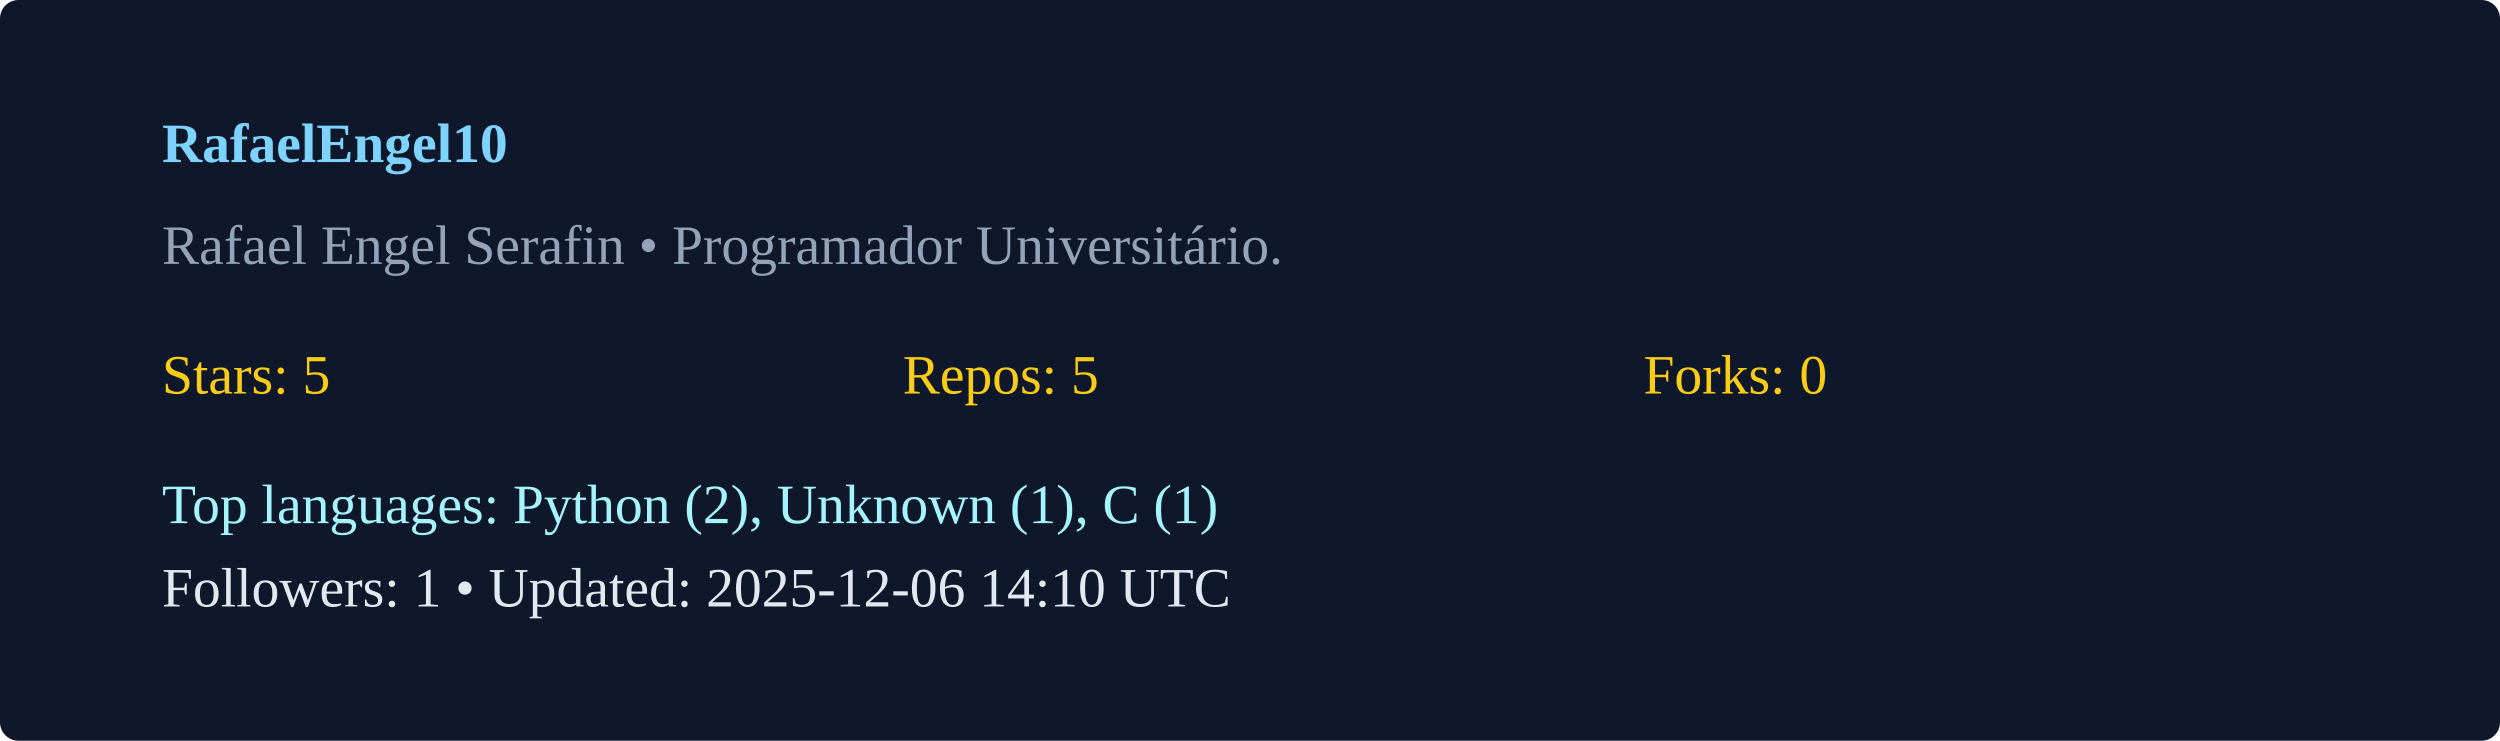
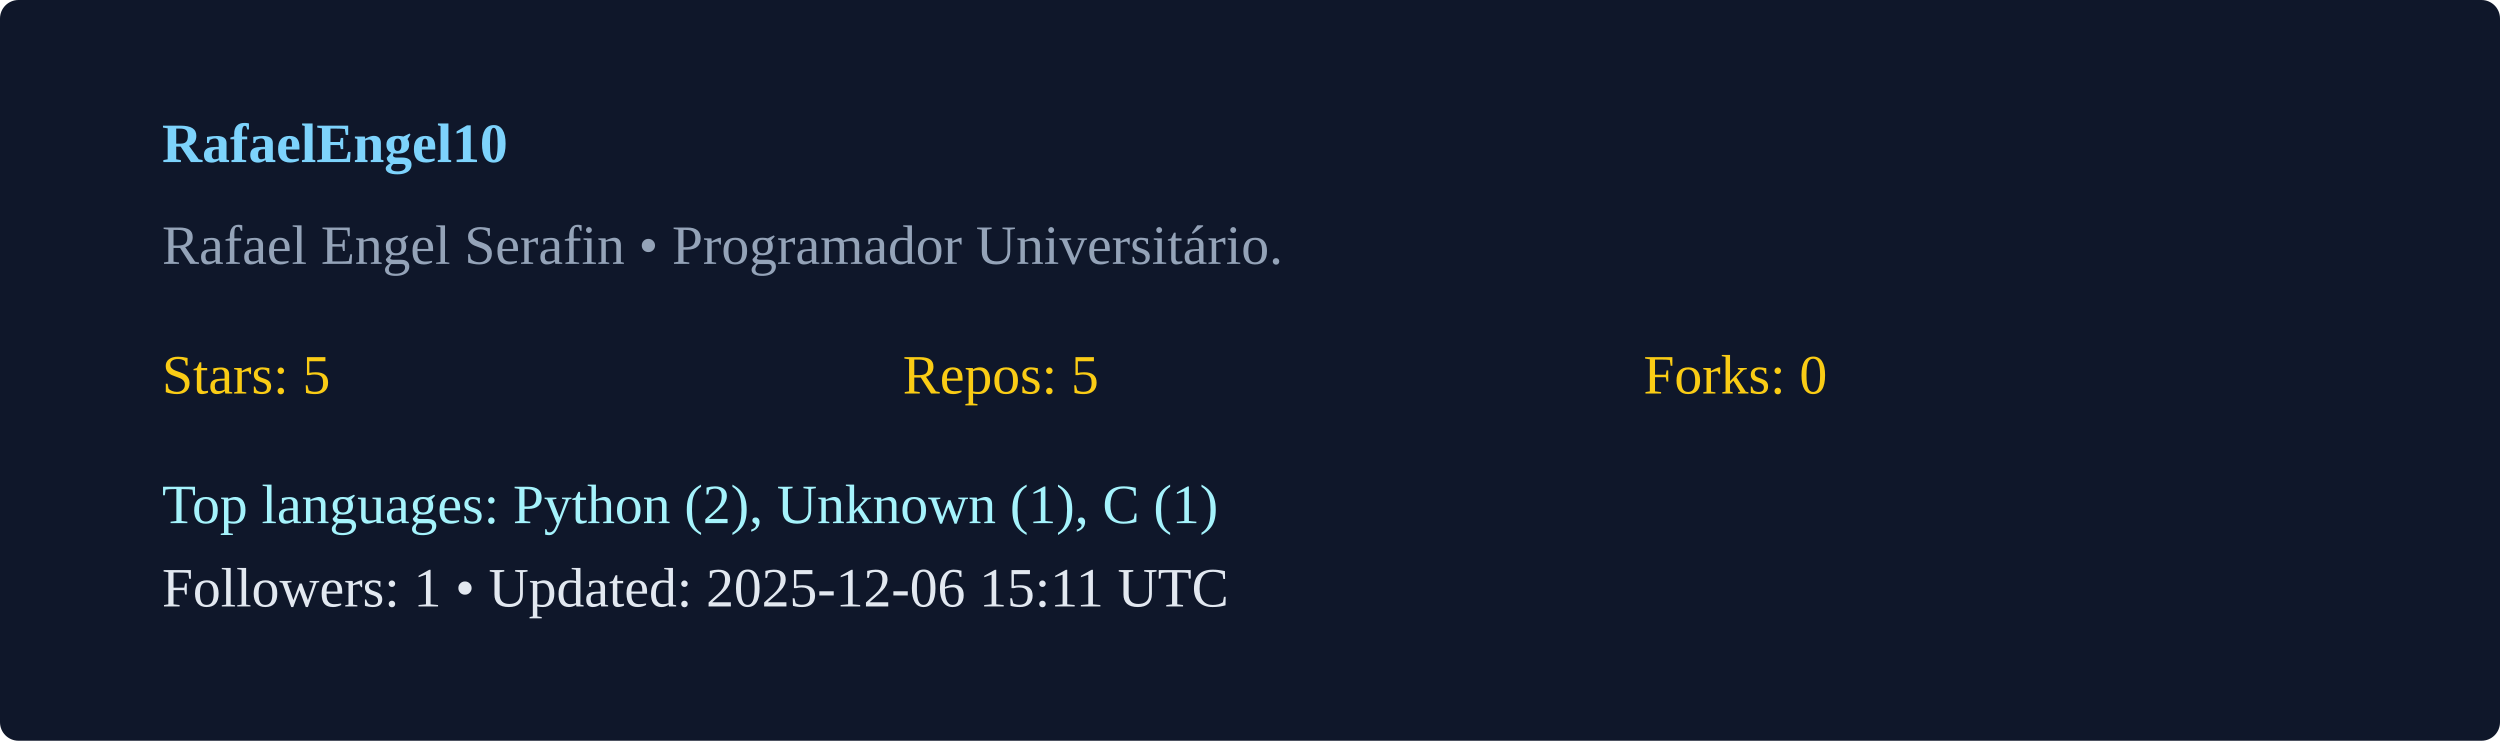
<svg xmlns="http://www.w3.org/2000/svg" width="540" height="160" viewBox="0 0 540 160">
  <rect width="100%" height="100%" rx="4" fill="#0f172a" />
  <g transform="translate(35,35)">
    <text x="0" y="0" fill="#7dd3fc" font-weight="600">RafaelEngel10</text>
    <text x="0" y="22" fill="#94a3b8">Rafael Engel Serafin  • Programador Universitário. </text>
    <g transform="translate(0,50)">
      <text x="0" y="0" fill="#facc15">Stars: 5</text>
      <text x="160" y="0" fill="#facc15">Repos: 5</text>
      <text x="320" y="0" fill="#facc15">Forks: 0</text>
      <text x="0" y="28" fill="#a5f3fc">Top languages: Python (2), Unknown (1), C (1)</text>
-       <text x="0" y="46" fill="#e2e8f0">Followers: 1 • Updated: 2025-12-06 14:10 UTC</text>
+       <text x="0" y="46" fill="#e2e8f0">Followers: 1 • Updated: 2025-12-06 15:11 UTC</text>
    </g>
  </g>
</svg>
